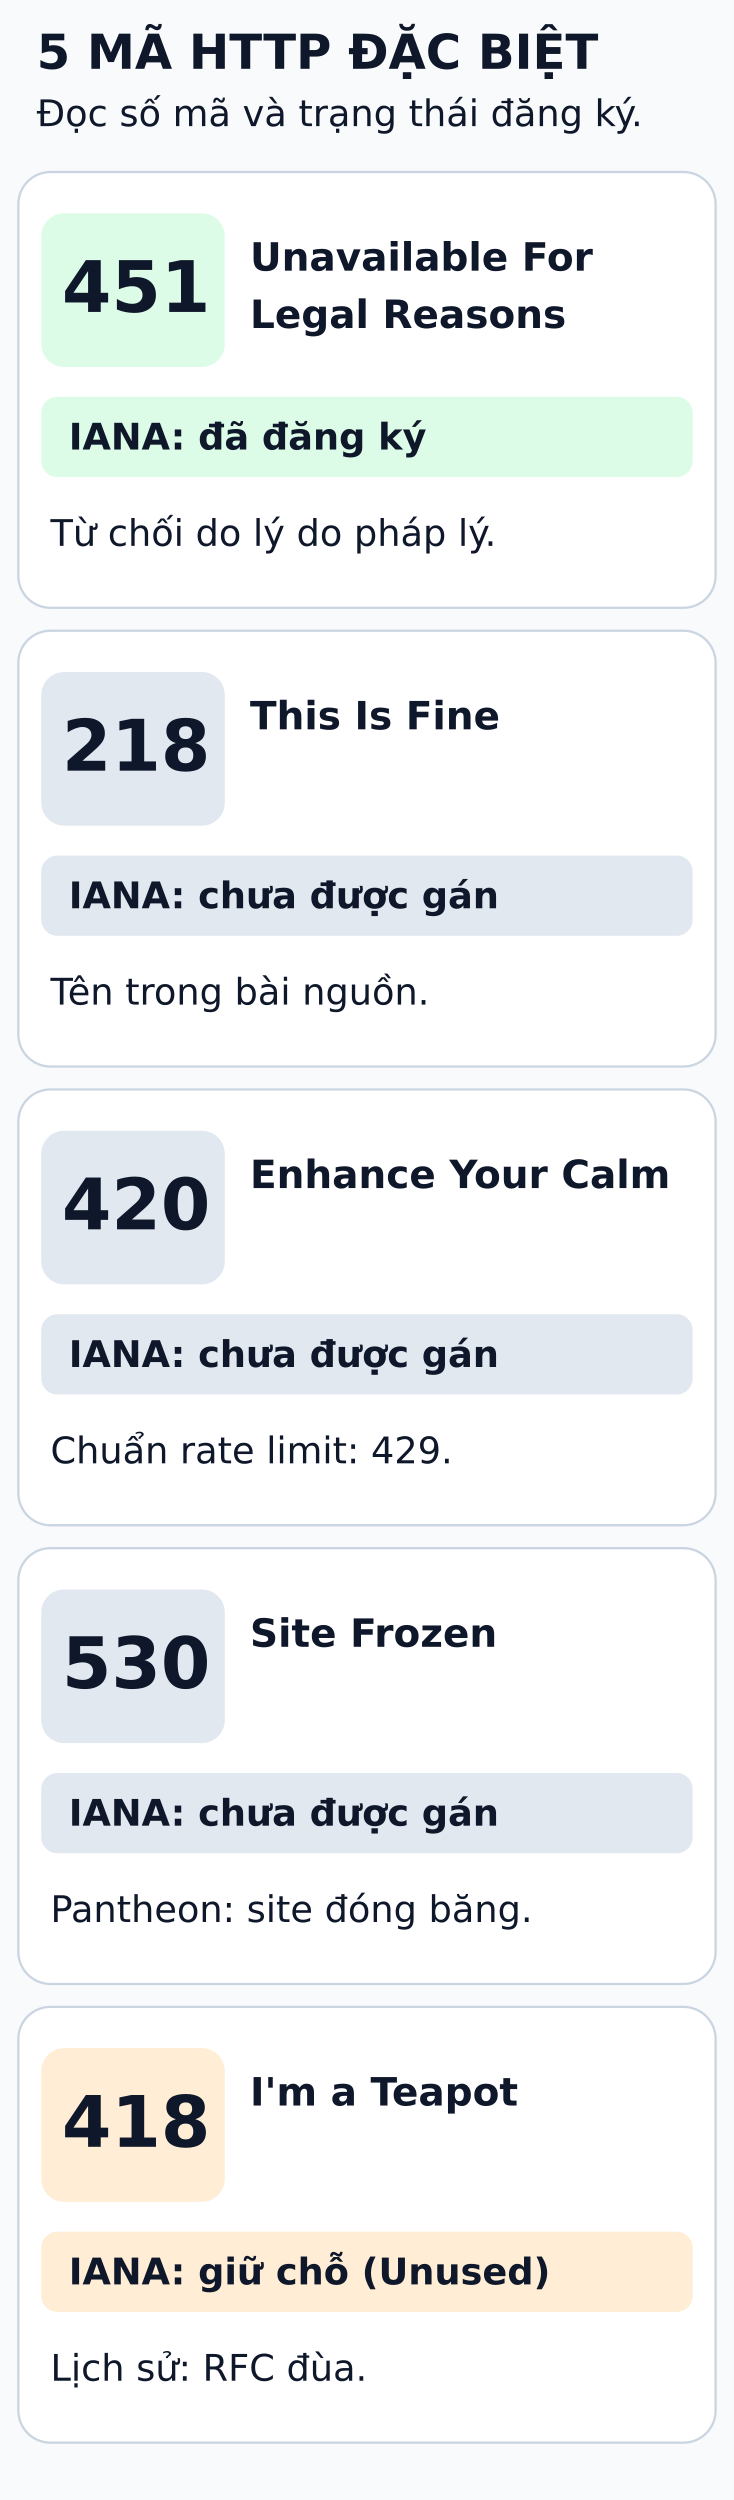
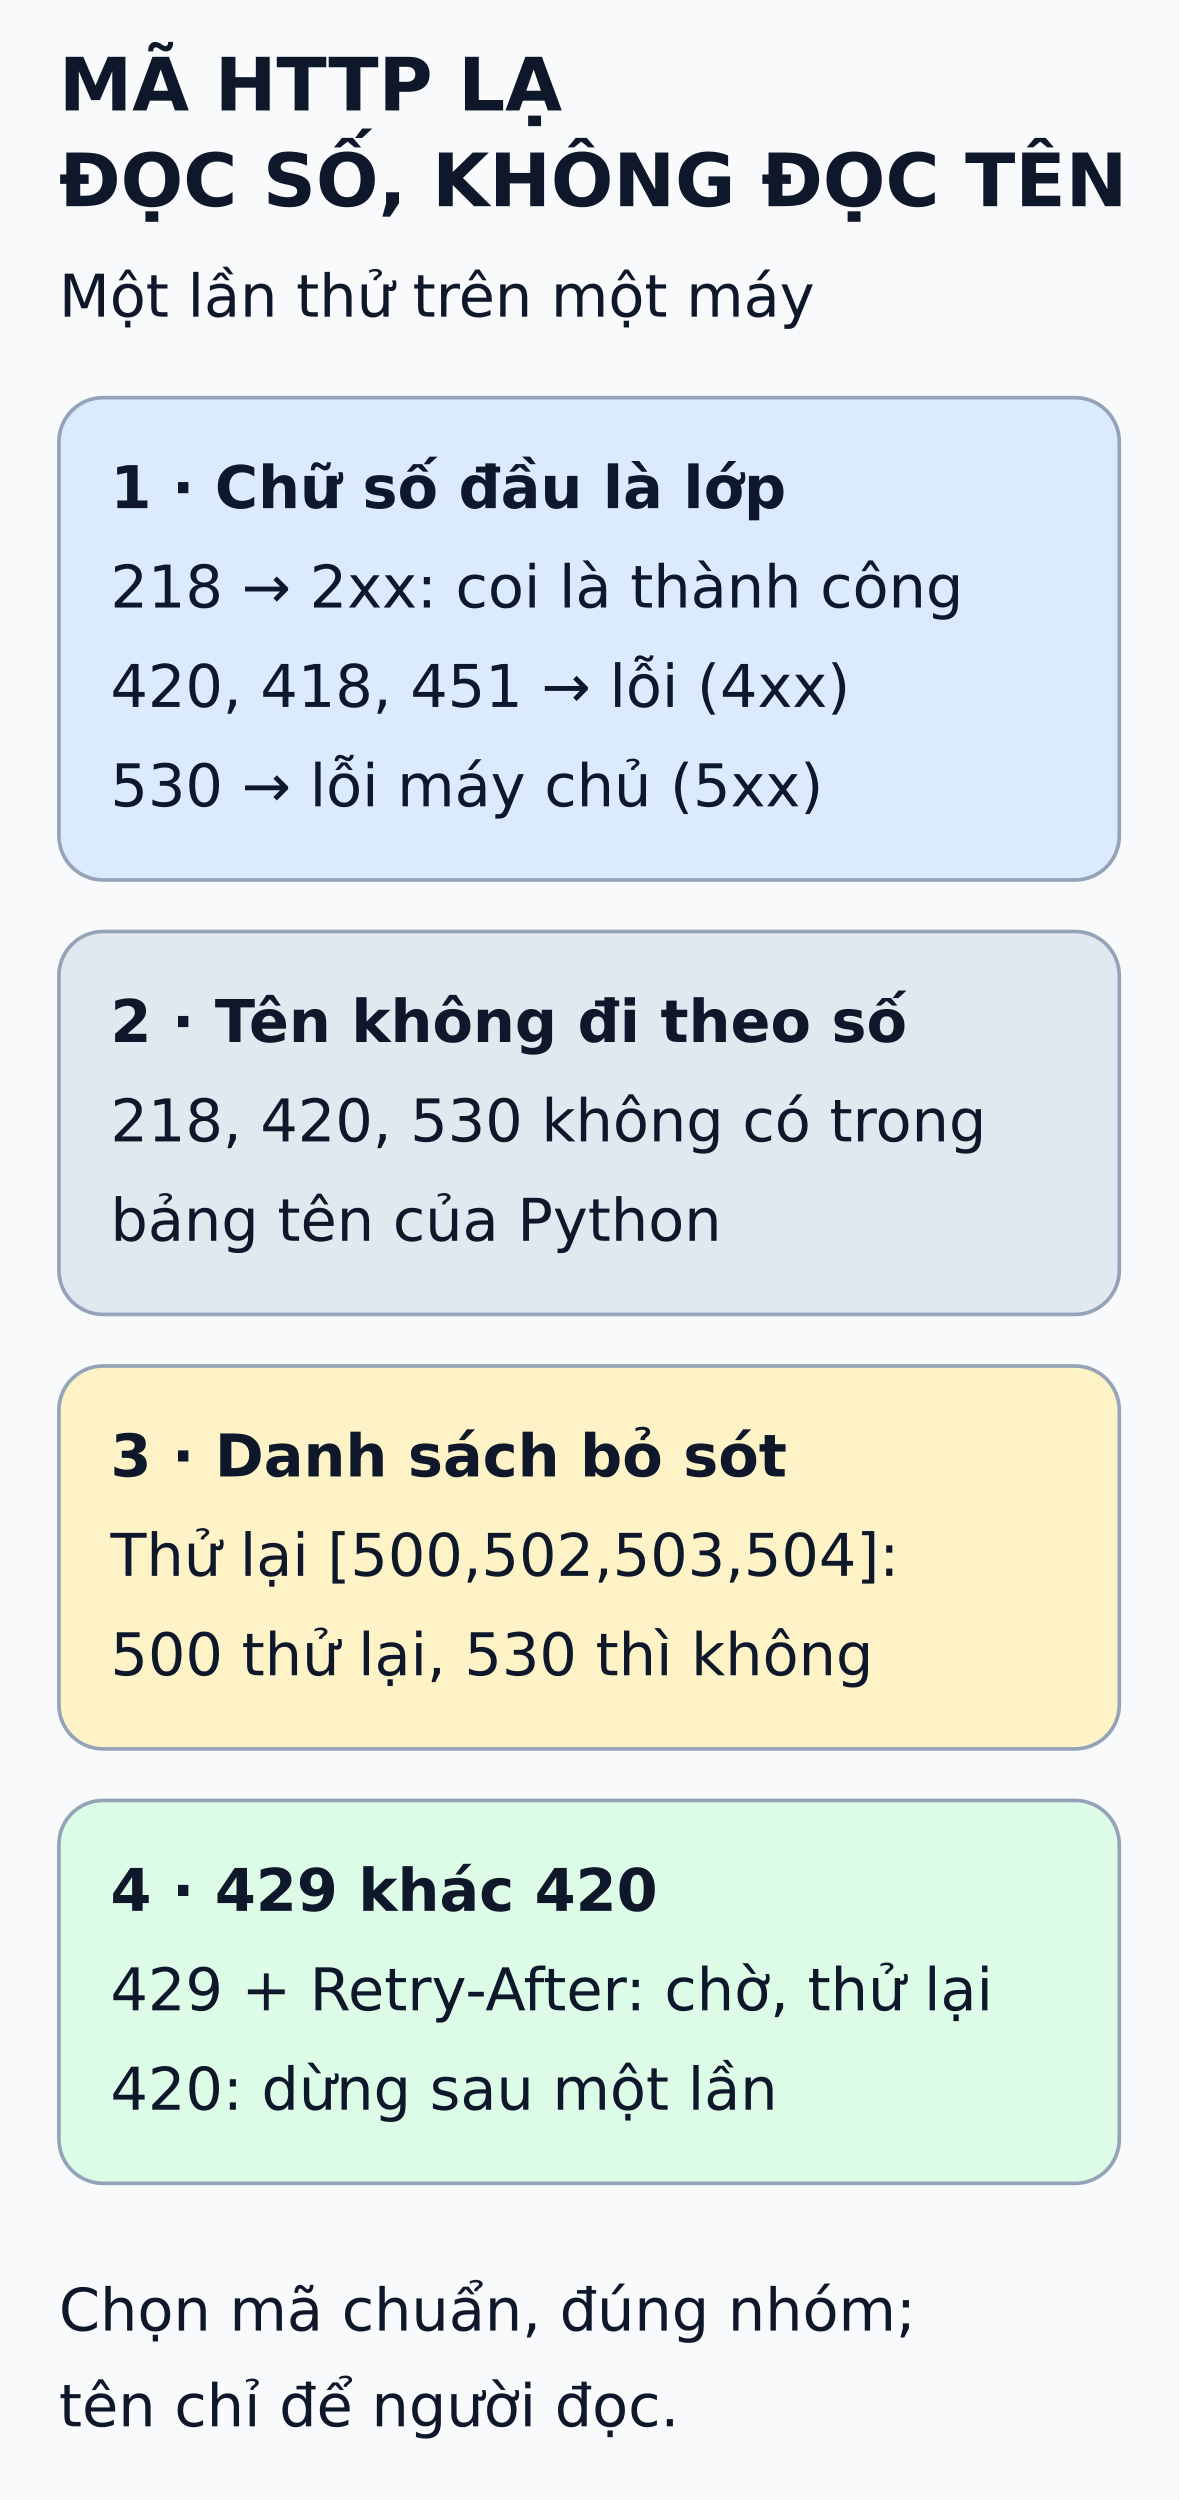
- <svg xmlns="http://www.w3.org/2000/svg" viewBox="0 0 320 1090" width="320" height="1090" role="img" aria-labelledby="title desc">
-   <rect width="320" height="1090" fill="#f8fafc" />
+ <svg xmlns="http://www.w3.org/2000/svg" viewBox="0 0 320 679" width="320" height="679" role="img" aria-labelledby="title desc">
+   <defs>
+     <marker id="arrow" markerWidth="8" markerHeight="8" refX="6" refY="3" orient="auto">
+       <path d="M0,0 L6,3 L0,6" fill="none" stroke="#475569" stroke-width="1.5" />
+     </marker>
+   </defs>
+   <rect width="320" height="679" fill="#f8fafc" />
  <g font-family="DejaVu Sans, Arial, sans-serif" fill="#0f172a">
-     <text x="16" y="30" font-size="21" font-weight="bold" fill="#0f172a">5 MÃ HTTP ĐẶC BIỆT</text>
-     <text x="16" y="55" font-size="16" font-weight="normal" fill="#0f172a">Đọc số mã và trạng thái đăng ký.</text>
-     <rect x="8" y="75" width="304" height="190" rx="14" fill="white" stroke="#cbd5e1" />
-     <rect x="18" y="93" width="80" height="67" rx="10" fill="#dcfce7" />
-     <text x="27" y="136" font-size="31" font-weight="bold" fill="#0f172a">451</text>
-     <text x="109" y="118" font-size="17" font-weight="bold" fill="#0f172a">Unavailable For</text>
-     <text x="109" y="143" font-size="17" font-weight="bold" fill="#0f172a">Legal Reasons</text>
-     <rect x="18" y="173" width="284" height="35" rx="7" fill="#dcfce7" />
-     <text x="30" y="196" font-size="16" font-weight="bold" fill="#0f172a">IANA: đã đăng ký</text>
-     <text x="22" y="238" font-size="16" font-weight="normal" fill="#0f172a">Từ chối do lý do pháp lý.</text>
-     <rect x="8" y="275" width="304" height="190" rx="14" fill="white" stroke="#cbd5e1" />
-     <rect x="18" y="293" width="80" height="67" rx="10" fill="#e2e8f0" />
-     <text x="27" y="336" font-size="31" font-weight="bold" fill="#0f172a">218</text>
-     <text x="109" y="318" font-size="17" font-weight="bold" fill="#0f172a">This Is Fine</text>
-     <rect x="18" y="373" width="284" height="35" rx="7" fill="#e2e8f0" />
-     <text x="30" y="396" font-size="16" font-weight="bold" fill="#0f172a">IANA: chưa được gán</text>
-     <text x="22" y="438" font-size="16" font-weight="normal" fill="#0f172a">Tên trong bài nguồn.</text>
-     <rect x="8" y="475" width="304" height="190" rx="14" fill="white" stroke="#cbd5e1" />
-     <rect x="18" y="493" width="80" height="67" rx="10" fill="#e2e8f0" />
-     <text x="27" y="536" font-size="31" font-weight="bold" fill="#0f172a">420</text>
-     <text x="109" y="518" font-size="17" font-weight="bold" fill="#0f172a">Enhance Your Calm</text>
-     <rect x="18" y="573" width="284" height="35" rx="7" fill="#e2e8f0" />
-     <text x="30" y="596" font-size="16" font-weight="bold" fill="#0f172a">IANA: chưa được gán</text>
-     <text x="22" y="638" font-size="16" font-weight="normal" fill="#0f172a">Chuẩn rate limit: 429.</text>
-     <rect x="8" y="675" width="304" height="190" rx="14" fill="white" stroke="#cbd5e1" />
-     <rect x="18" y="693" width="80" height="67" rx="10" fill="#e2e8f0" />
-     <text x="27" y="736" font-size="31" font-weight="bold" fill="#0f172a">530</text>
-     <text x="109" y="718" font-size="17" font-weight="bold" fill="#0f172a">Site Frozen</text>
-     <rect x="18" y="773" width="284" height="35" rx="7" fill="#e2e8f0" />
-     <text x="30" y="796" font-size="16" font-weight="bold" fill="#0f172a">IANA: chưa được gán</text>
-     <text x="22" y="838" font-size="16" font-weight="normal" fill="#0f172a">Pantheon: site đóng băng.</text>
-     <rect x="8" y="875" width="304" height="190" rx="14" fill="white" stroke="#cbd5e1" />
-     <rect x="18" y="893" width="80" height="67" rx="10" fill="#ffedd5" />
-     <text x="27" y="936" font-size="31" font-weight="bold" fill="#0f172a">418</text>
-     <text x="109" y="918" font-size="17" font-weight="bold" fill="#0f172a">I'm a Teapot</text>
-     <rect x="18" y="973" width="284" height="35" rx="7" fill="#ffedd5" />
-     <text x="30" y="996" font-size="16" font-weight="bold" fill="#0f172a">IANA: giữ chỗ (Unused)</text>
-     <text x="22" y="1038" font-size="16" font-weight="normal" fill="#0f172a">Lịch sử: RFC đùa.</text>
+     <text x="16" y="30" font-size="20" font-weight="bold">MÃ HTTP LẠ</text>
+     <text x="16" y="56" font-size="20" font-weight="bold">ĐỌC SỐ, KHÔNG ĐỌC TÊN</text>
+     <text x="16" y="86" font-size="16" font-weight="normal">Một lần thử trên một máy</text>
+     <rect x="16" y="108" width="288" height="131" rx="12" fill="#dbeafe" stroke="#94a3b8" />
+     <text x="30" y="138" font-size="16" font-weight="bold">1 · Chữ số đầu là lớp</text>
+     <text x="30" y="165" font-size="16" font-weight="normal">218 → 2xx: coi là thành công</text>
+     <text x="30" y="192" font-size="16" font-weight="normal">420, 418, 451 → lỗi (4xx)</text>
+     <text x="30" y="219" font-size="16" font-weight="normal">530 → lỗi máy chủ (5xx)</text>
+     <rect x="16" y="253" width="288" height="104" rx="12" fill="#e2e8f0" stroke="#94a3b8" />
+     <text x="30" y="283" font-size="16" font-weight="bold">2 · Tên không đi theo số</text>
+     <text x="30" y="310" font-size="16" font-weight="normal">218, 420, 530 không có trong</text>
+     <text x="30" y="337" font-size="16" font-weight="normal">bảng tên của Python</text>
+     <rect x="16" y="371" width="288" height="104" rx="12" fill="#fef3c7" stroke="#94a3b8" />
+     <text x="30" y="401" font-size="16" font-weight="bold">3 · Danh sách bỏ sót</text>
+     <text x="30" y="428" font-size="16" font-weight="normal">Thử lại [500,502,503,504]:</text>
+     <text x="30" y="455" font-size="16" font-weight="normal">500 thử lại, 530 thì không</text>
+     <rect x="16" y="489" width="288" height="104" rx="12" fill="#dcfce7" stroke="#94a3b8" />
+     <text x="30" y="519" font-size="16" font-weight="bold">4 · 429 khác 420</text>
+     <text x="30" y="546" font-size="16" font-weight="normal">429 + Retry-After: chờ, thử lại</text>
+     <text x="30" y="573" font-size="16" font-weight="normal">420: dừng sau một lần</text>
+     <text x="16" y="633" font-size="16" font-weight="normal">Chọn mã chuẩn, đúng nhóm;</text>
+     <text x="16" y="659" font-size="16" font-weight="normal">tên chỉ để người đọc.</text>
  </g>
</svg>
